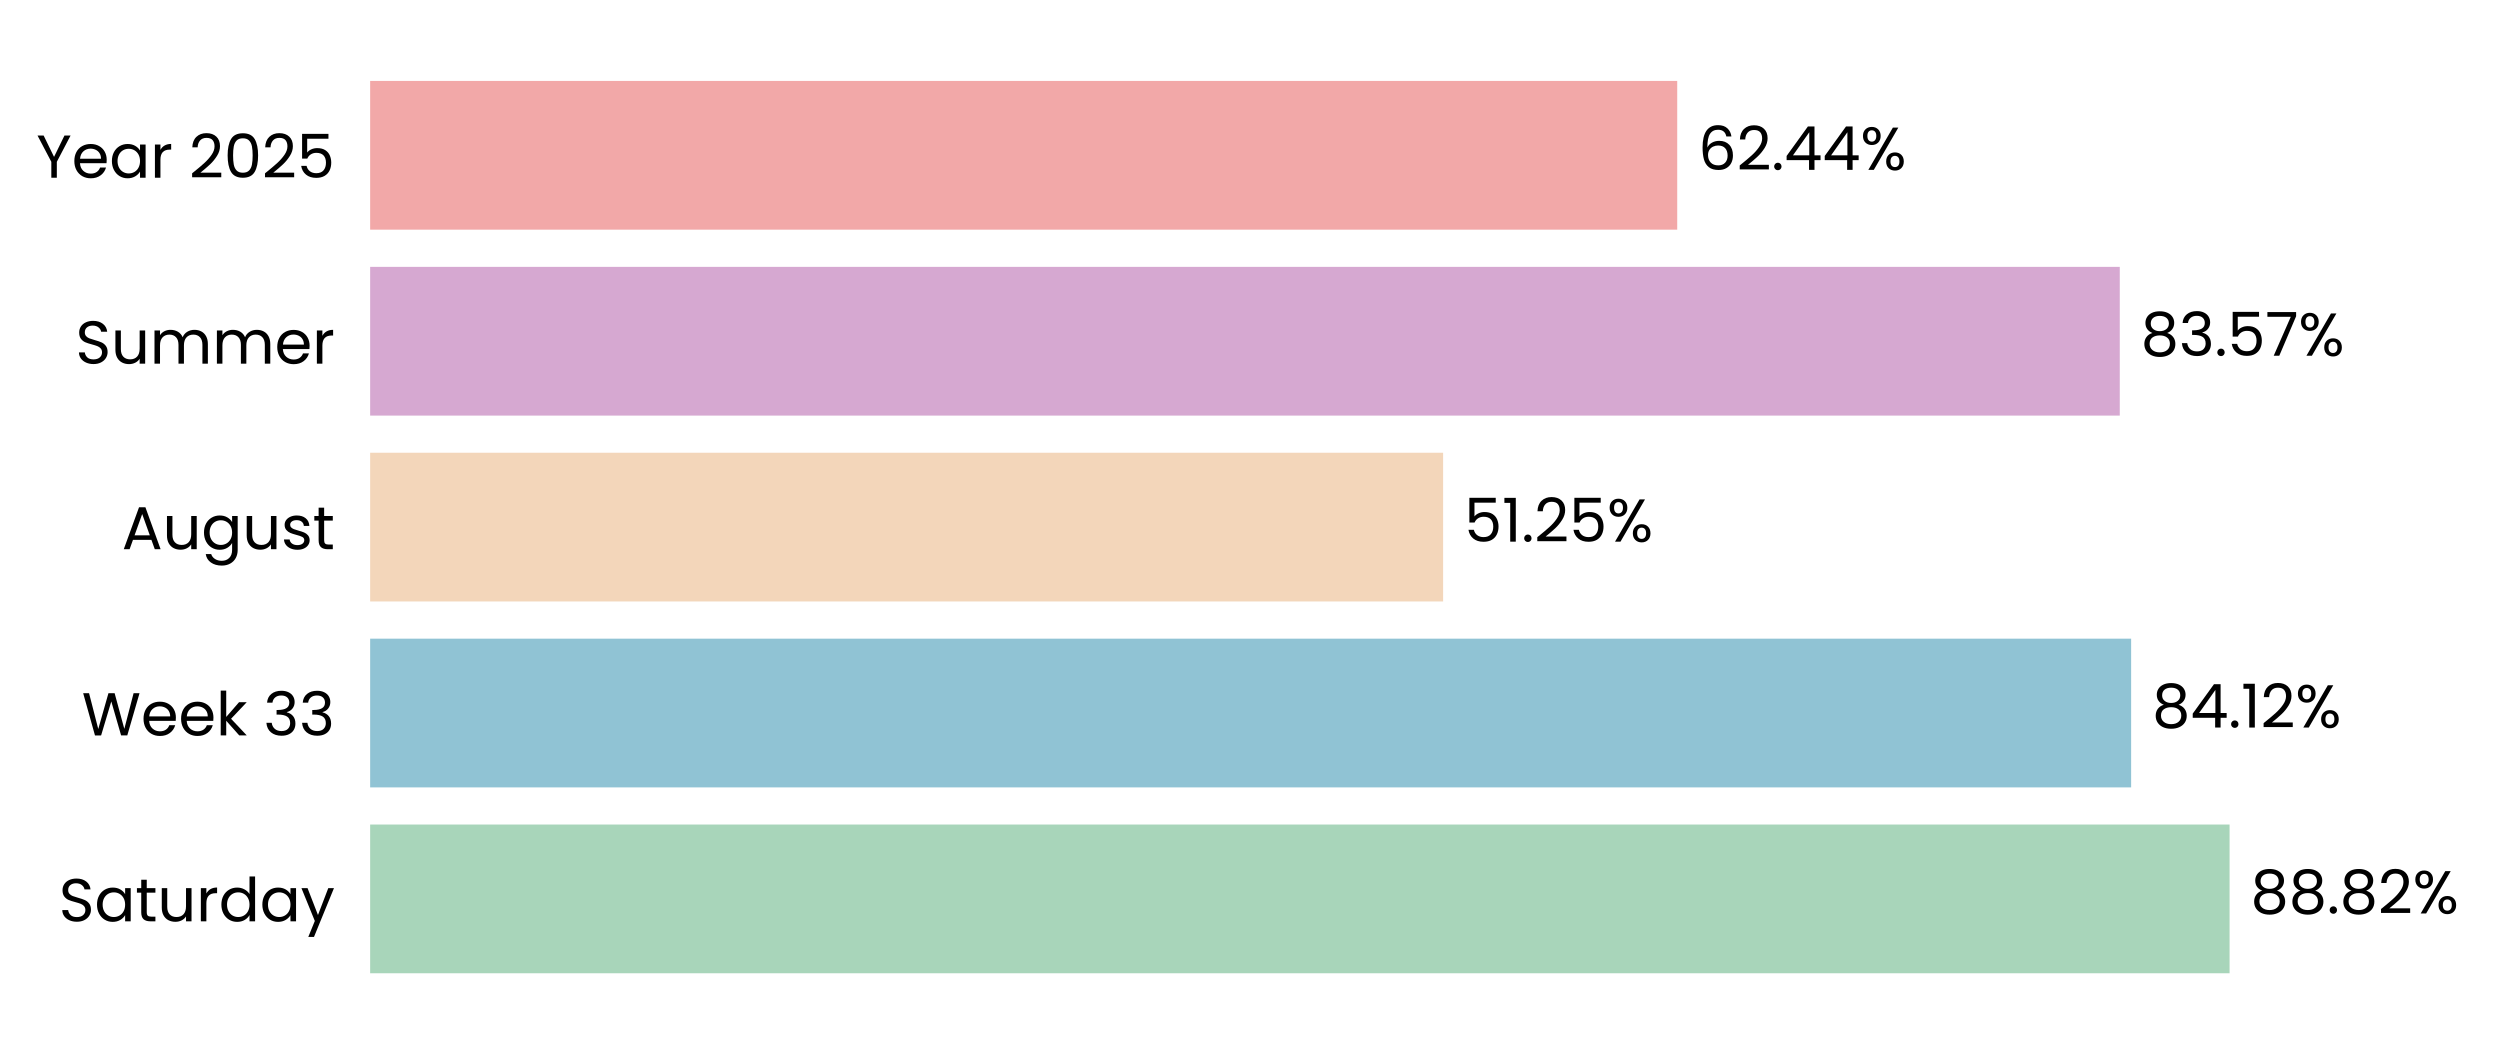
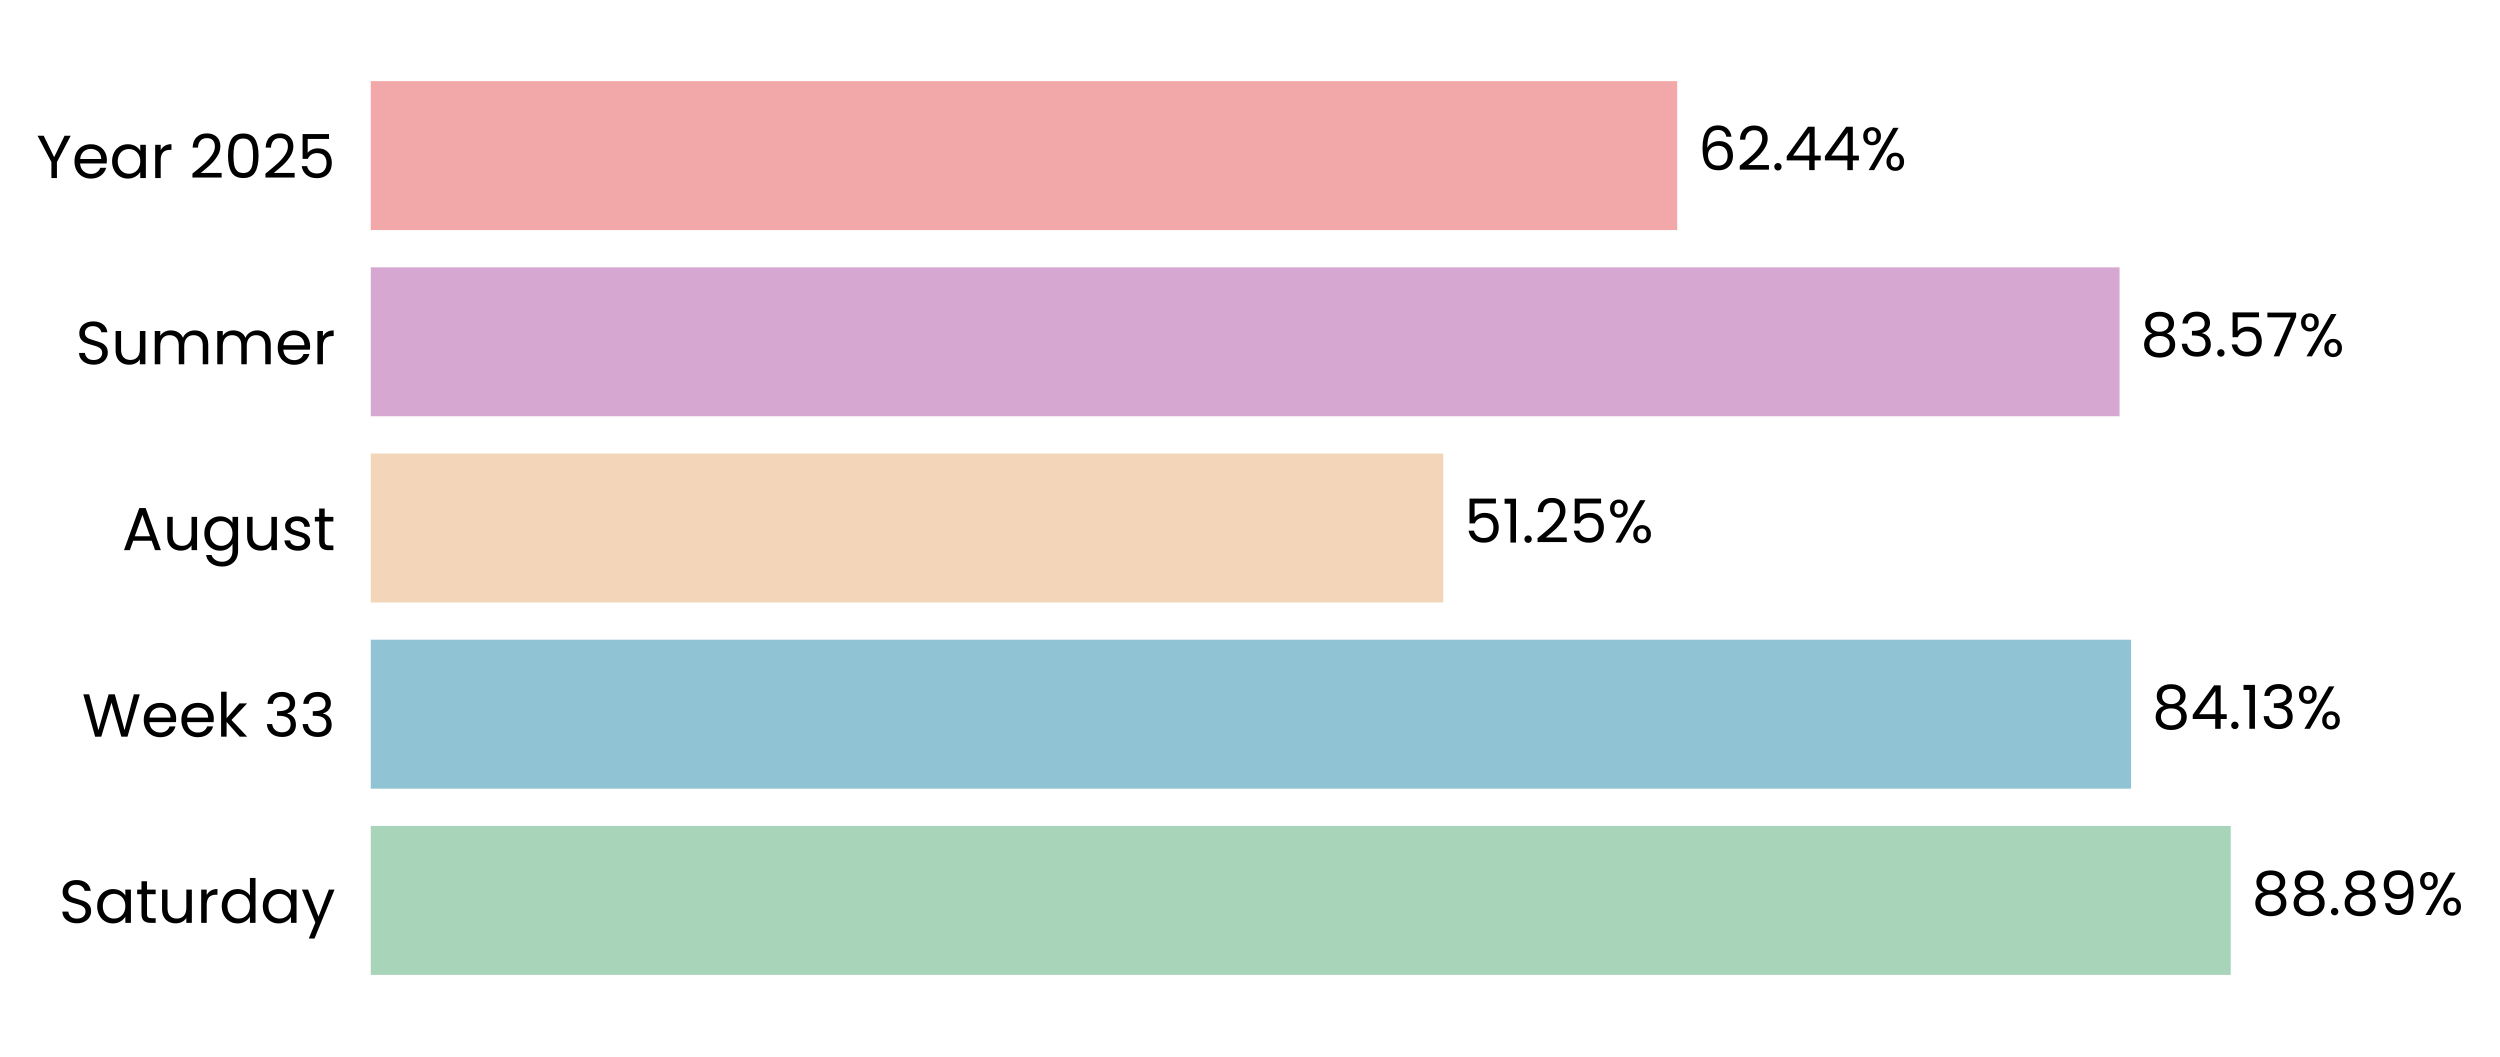
- <svg xmlns="http://www.w3.org/2000/svg" xmlns:xlink="http://www.w3.org/1999/xlink" width="495.147pt" height="208.8pt" viewBox="0 0 495.147 208.8" version="1.1">
+ <svg xmlns="http://www.w3.org/2000/svg" xmlns:xlink="http://www.w3.org/1999/xlink" width="494.315pt" height="208.8pt" viewBox="0 0 494.315 208.8" version="1.1">
  <defs>
    <style type="text/css">*{stroke-linejoin: round; stroke-linecap: butt}</style>
  </defs>
  <g id="figure_1">
    <g id="patch_1">
-       <path d="M 0 208.8  L 495.147 208.8  L 495.147 0  L 0 0  L 0 208.8  z " style="fill: none" />
+       <path d="M 0 208.8  L 494.315 208.8  L 494.315 0  L 0 0  L 0 208.8  z " style="fill: none" />
    </g>
    <g id="axes_1">
      <g id="patch_2">
-         <path d="M 73.311 201.6  L 487.947 201.6  L 487.947 7.2  L 73.311 7.2  L 73.311 201.6  z " style="fill: none" />
+         <path d="M 73.311 201.6  L 487.045 201.6  L 487.045 7.2  L 73.311 7.2  L 73.311 201.6  z " style="fill: none" />
      </g>
      <g id="patch_3">
-         <path d="M 73.311 192.764  L 441.588 192.764  L 441.588 163.309  L 73.311 163.309  z " clip-path="url(#p72e8f25c13)" style="fill: #a8d5ba" />
+         <path d="M 73.311 192.764  L 441.075 192.764  L 441.075 163.309  L 73.311 163.309  z " clip-path="url(#p5a20d35cad)" style="fill: #a8d5ba" />
      </g>
      <g id="patch_4">
-         <path d="M 73.311 155.945  L 422.09 155.945  L 422.09 126.491  L 73.311 126.491  z " clip-path="url(#p72e8f25c13)" style="fill: #90c3d4" />
+         <path d="M 73.311 155.945  L 421.373 155.945  L 421.373 126.491  L 73.311 126.491  z " clip-path="url(#p5a20d35cad)" style="fill: #90c3d4" />
      </g>
      <g id="patch_5">
-         <path d="M 73.311 119.127  L 285.821 119.127  L 285.821 89.673  L 73.311 89.673  z " clip-path="url(#p72e8f25c13)" style="fill: #f3d6ba" />
+         <path d="M 73.311 119.127  L 285.368 119.127  L 285.368 89.673  L 73.311 89.673  z " clip-path="url(#p5a20d35cad)" style="fill: #f3d6ba" />
      </g>
      <g id="patch_6">
-         <path d="M 73.311 82.309  L 419.839 82.309  L 419.839 52.855  L 73.311 52.855  z " clip-path="url(#p72e8f25c13)" style="fill: #d6a8d1" />
+         <path d="M 73.311 82.309  L 419.089 82.309  L 419.089 52.855  L 73.311 52.855  z " clip-path="url(#p5a20d35cad)" style="fill: #d6a8d1" />
      </g>
      <g id="patch_7">
-         <path d="M 73.311 45.491  L 332.189 45.491  L 332.189 16.036  L 73.311 16.036  z " clip-path="url(#p72e8f25c13)" style="fill: #f2a8a8" />
+         <path d="M 73.311 45.491  L 331.627 45.491  L 331.627 16.036  L 73.311 16.036  z " clip-path="url(#p5a20d35cad)" style="fill: #f2a8a8" />
      </g>
      <g id="matplotlib.axis_1">
        <g id="ytick_1">
          <g id="text_1">
            <g transform="translate(11.65312 182.4764) scale(0.12 -0.12)">
              <defs>
                <path id="Poppins-Regular-53" d="M 1907 -45  Q 1466 -45 1117 112  Q 768 269 569 547  Q 371 826 365 1190  L 986 1190  Q 1018 877 1245 662  Q 1472 448 1907 448  Q 2323 448 2563 656  Q 2803 864 2803 1190  Q 2803 1446 2662 1606  Q 2522 1766 2310 1849  Q 2099 1933 1741 2029  Q 1299 2144 1033 2259  Q 768 2374 579 2620  Q 390 2867 390 3283  Q 390 3648 576 3929  Q 762 4211 1098 4364  Q 1434 4518 1869 4518  Q 2496 4518 2896 4204  Q 3296 3891 3347 3373  L 2707 3373  Q 2675 3629 2438 3824  Q 2202 4019 1811 4019  Q 1446 4019 1216 3830  Q 986 3642 986 3302  Q 986 3059 1123 2905  Q 1261 2752 1462 2672  Q 1664 2592 2029 2490  Q 2470 2368 2739 2249  Q 3008 2131 3200 1884  Q 3392 1638 3392 1216  Q 3392 890 3219 602  Q 3046 314 2707 134  Q 2368 -45 1907 -45  z " transform="scale(0.015625)" />
                <path id="Poppins-Regular-61" d="M 275 1766  Q 275 2304 492 2710  Q 710 3117 1091 3341  Q 1472 3565 1939 3565  Q 2400 3565 2739 3366  Q 3078 3168 3245 2867  L 3245 3507  L 3834 3507  L 3834 0  L 3245 0  L 3245 653  Q 3072 346 2729 144  Q 2387 -58 1933 -58  Q 1466 -58 1088 172  Q 710 403 492 819  Q 275 1235 275 1766  z M 3245 1760  Q 3245 2157 3085 2451  Q 2925 2746 2653 2902  Q 2381 3059 2054 3059  Q 1728 3059 1459 2905  Q 1190 2752 1030 2457  Q 870 2163 870 1766  Q 870 1363 1030 1065  Q 1190 768 1459 611  Q 1728 454 2054 454  Q 2381 454 2653 611  Q 2925 768 3085 1065  Q 3245 1363 3245 1760  z " transform="scale(0.015625)" />
                <path id="Poppins-Regular-74" d="M 1203 3027  L 1203 960  Q 1203 704 1312 598  Q 1421 493 1690 493  L 2118 493  L 2118 0  L 1594 0  Q 1107 0 864 224  Q 621 448 621 960  L 621 3027  L 166 3027  L 166 3507  L 621 3507  L 621 4390  L 1203 4390  L 1203 3507  L 2118 3507  L 2118 3027  L 1203 3027  z " transform="scale(0.015625)" />
                <path id="Poppins-Regular-75" d="M 3603 3507  L 3603 0  L 3021 0  L 3021 518  Q 2854 250 2556 99  Q 2259 -51 1901 -51  Q 1491 -51 1164 118  Q 838 288 649 627  Q 461 966 461 1453  L 461 3507  L 1037 3507  L 1037 1530  Q 1037 1011 1299 732  Q 1562 454 2016 454  Q 2483 454 2752 742  Q 3021 1030 3021 1581  L 3021 3507  L 3603 3507  z " transform="scale(0.015625)" />
                <path id="Poppins-Regular-72" d="M 1075 2938  Q 1229 3238 1513 3404  Q 1798 3571 2208 3571  L 2208 2970  L 2054 2970  Q 1075 2970 1075 1907  L 1075 0  L 493 0  L 493 3507  L 1075 3507  L 1075 2938  z " transform="scale(0.015625)" />
                <path id="Poppins-Regular-64" d="M 275 1766  Q 275 2304 492 2710  Q 710 3117 1091 3341  Q 1472 3565 1946 3565  Q 2355 3565 2707 3376  Q 3059 3187 3245 2880  L 3245 4736  L 3834 4736  L 3834 0  L 3245 0  L 3245 659  Q 3072 346 2733 144  Q 2394 -58 1939 -58  Q 1472 -58 1091 172  Q 710 403 492 819  Q 275 1235 275 1766  z M 3245 1760  Q 3245 2157 3085 2451  Q 2925 2746 2653 2902  Q 2381 3059 2054 3059  Q 1728 3059 1459 2905  Q 1190 2752 1030 2457  Q 870 2163 870 1766  Q 870 1363 1030 1065  Q 1190 768 1459 611  Q 1728 454 2054 454  Q 2381 454 2653 611  Q 2925 768 3085 1065  Q 3245 1363 3245 1760  z " transform="scale(0.015625)" />
                <path id="Poppins-Regular-79" d="M 3514 3507  L 1402 -1651  L 800 -1651  L 1491 38  L 77 3507  L 723 3507  L 1824 666  L 2912 3507  L 3514 3507  z " transform="scale(0.015625)" />
              </defs>
              <use xlink:href="#Poppins-Regular-53" />
              <use xlink:href="#Poppins-Regular-61" transform="translate(58.7 0)" />
              <use xlink:href="#Poppins-Regular-74" transform="translate(126.3 0)" />
              <use xlink:href="#Poppins-Regular-75" transform="translate(162.7 0)" />
              <use xlink:href="#Poppins-Regular-72" transform="translate(226.7 0)" />
              <use xlink:href="#Poppins-Regular-64" transform="translate(264 0)" />
              <use xlink:href="#Poppins-Regular-61" transform="translate(331.5999 0)" />
              <use xlink:href="#Poppins-Regular-79" transform="translate(399.1999 0)" />
            </g>
          </g>
        </g>
        <g id="ytick_2">
          <g id="text_2">
            <g transform="translate(16.19813 145.6582) scale(0.12 -0.12)">
              <defs>
                <path id="Poppins-Regular-57" d="M 6099 4461  L 4806 0  L 4154 0  L 3117 3590  L 2042 0  L 1395 -6  L 147 4461  L 768 4461  L 1741 678  L 2816 4461  L 3469 4461  L 4493 691  L 5472 4461  L 6099 4461  z " transform="scale(0.015625)" />
                <path id="Poppins-Regular-65" d="M 3693 1888  Q 3693 1722 3674 1536  L 870 1536  Q 902 1018 1225 726  Q 1549 435 2010 435  Q 2387 435 2640 611  Q 2893 787 2995 1082  L 3622 1082  Q 3482 576 3059 259  Q 2637 -58 2010 -58  Q 1510 -58 1116 166  Q 723 390 499 803  Q 275 1216 275 1760  Q 275 2304 492 2713  Q 710 3123 1104 3344  Q 1498 3565 2010 3565  Q 2509 3565 2893 3347  Q 3277 3130 3485 2749  Q 3693 2368 3693 1888  z M 3091 2010  Q 3091 2342 2944 2582  Q 2797 2822 2544 2947  Q 2291 3072 1984 3072  Q 1542 3072 1232 2790  Q 922 2509 877 2010  L 3091 2010  z " transform="scale(0.015625)" />
                <path id="Poppins-Regular-6b" d="M 2451 0  L 1075 1549  L 1075 0  L 493 0  L 493 4736  L 1075 4736  L 1075 1952  L 2426 3507  L 3238 3507  L 1587 1760  L 3245 0  L 2451 0  z " transform="scale(0.015625)" />
                <path id="Poppins-Regular-20" transform="scale(0.015625)" />
                <path id="Poppins-Regular-33" d="M 384 3462  Q 429 4051 838 4384  Q 1248 4717 1901 4717  Q 2336 4717 2653 4560  Q 2970 4403 3133 4134  Q 3296 3866 3296 3526  Q 3296 3130 3069 2842  Q 2842 2554 2477 2470  L 2477 2438  Q 2893 2336 3136 2035  Q 3379 1734 3379 1248  Q 3379 883 3212 592  Q 3046 301 2713 134  Q 2381 -32 1914 -32  Q 1235 -32 800 323  Q 365 678 314 1331  L 877 1331  Q 922 947 1190 704  Q 1459 461 1907 461  Q 2355 461 2588 694  Q 2822 928 2822 1299  Q 2822 1779 2502 1990  Q 2182 2202 1536 2202  L 1389 2202  L 1389 2688  L 1542 2688  Q 2131 2694 2432 2883  Q 2733 3072 2733 3469  Q 2733 3808 2512 4013  Q 2291 4218 1882 4218  Q 1485 4218 1241 4013  Q 998 3808 954 3462  L 384 3462  z " transform="scale(0.015625)" />
              </defs>
              <use xlink:href="#Poppins-Regular-57" />
              <use xlink:href="#Poppins-Regular-65" transform="translate(97.59999 0)" />
              <use xlink:href="#Poppins-Regular-65" transform="translate(159.6 0)" />
              <use xlink:href="#Poppins-Regular-6b" transform="translate(221.6 0)" />
              <use xlink:href="#Poppins-Regular-20" transform="translate(273.0999 0)" />
              <use xlink:href="#Poppins-Regular-33" transform="translate(299.7999 0)" />
              <use xlink:href="#Poppins-Regular-33" transform="translate(358.6999 0)" />
            </g>
          </g>
        </g>
        <g id="ytick_3">
          <g id="text_3">
            <g transform="translate(24.11812 108.78) scale(0.12 -0.12)">
              <defs>
                <path id="Poppins-Regular-41" d="M 3130 992  L 1184 992  L 826 0  L 211 0  L 1824 4435  L 2496 4435  L 4102 0  L 3488 0  L 3130 992  z M 2963 1466  L 2157 3718  L 1350 1466  L 2963 1466  z " transform="scale(0.015625)" />
                <path id="Poppins-Regular-67" d="M 1939 3565  Q 2394 3565 2736 3366  Q 3078 3168 3245 2867  L 3245 3507  L 3834 3507  L 3834 -77  Q 3834 -557 3629 -931  Q 3424 -1306 3043 -1517  Q 2662 -1728 2157 -1728  Q 1466 -1728 1005 -1401  Q 544 -1075 461 -512  L 1037 -512  Q 1133 -832 1433 -1027  Q 1734 -1222 2157 -1222  Q 2637 -1222 2941 -921  Q 3245 -621 3245 -77  L 3245 659  Q 3072 352 2733 147  Q 2394 -58 1939 -58  Q 1472 -58 1091 172  Q 710 403 492 819  Q 275 1235 275 1766  Q 275 2304 492 2710  Q 710 3117 1091 3341  Q 1472 3565 1939 3565  z M 3245 1760  Q 3245 2157 3085 2451  Q 2925 2746 2653 2902  Q 2381 3059 2054 3059  Q 1728 3059 1459 2905  Q 1190 2752 1030 2457  Q 870 2163 870 1766  Q 870 1363 1030 1065  Q 1190 768 1459 611  Q 1728 454 2054 454  Q 2381 454 2653 611  Q 2925 768 3085 1065  Q 3245 1363 3245 1760  z " transform="scale(0.015625)" />
                <path id="Poppins-Regular-73" d="M 1734 -58  Q 1331 -58 1011 80  Q 691 218 505 464  Q 320 710 301 1030  L 902 1030  Q 928 768 1149 601  Q 1370 435 1728 435  Q 2061 435 2253 582  Q 2445 730 2445 954  Q 2445 1184 2240 1296  Q 2035 1408 1606 1517  Q 1216 1619 969 1724  Q 723 1830 547 2038  Q 371 2246 371 2586  Q 371 2854 531 3078  Q 691 3302 985 3433  Q 1280 3565 1658 3565  Q 2240 3565 2598 3270  Q 2957 2976 2982 2464  L 2400 2464  Q 2381 2739 2179 2905  Q 1978 3072 1638 3072  Q 1325 3072 1139 2937  Q 954 2803 954 2586  Q 954 2413 1066 2301  Q 1178 2189 1347 2121  Q 1517 2054 1818 1971  Q 2195 1869 2432 1769  Q 2669 1670 2838 1472  Q 3008 1274 3014 954  Q 3014 666 2854 435  Q 2694 205 2403 73  Q 2112 -58 1734 -58  z " transform="scale(0.015625)" />
              </defs>
              <use xlink:href="#Poppins-Regular-41" />
              <use xlink:href="#Poppins-Regular-75" transform="translate(67.39999 0)" />
              <use xlink:href="#Poppins-Regular-67" transform="translate(131.4 0)" />
              <use xlink:href="#Poppins-Regular-75" transform="translate(199 0)" />
              <use xlink:href="#Poppins-Regular-73" transform="translate(263 0)" />
              <use xlink:href="#Poppins-Regular-74" transform="translate(315.2 0)" />
            </g>
          </g>
        </g>
        <g id="ytick_4">
          <g id="text_4">
            <g transform="translate(14.95125 72.02182) scale(0.12 -0.12)">
              <defs>
                <path id="Poppins-Regular-6d" d="M 4710 3571  Q 5120 3571 5440 3401  Q 5760 3232 5945 2893  Q 6131 2554 6131 2067  L 6131 0  L 5555 0  L 5555 1984  Q 5555 2509 5296 2787  Q 5037 3066 4595 3066  Q 4141 3066 3872 2774  Q 3603 2483 3603 1933  L 3603 0  L 3027 0  L 3027 1984  Q 3027 2509 2768 2787  Q 2509 3066 2067 3066  Q 1613 3066 1344 2774  Q 1075 2483 1075 1933  L 1075 0  L 493 0  L 493 3507  L 1075 3507  L 1075 3002  Q 1248 3277 1539 3424  Q 1830 3571 2182 3571  Q 2624 3571 2963 3372  Q 3302 3174 3469 2790  Q 3616 3162 3955 3366  Q 4294 3571 4710 3571  z " transform="scale(0.015625)" />
              </defs>
              <use xlink:href="#Poppins-Regular-53" />
              <use xlink:href="#Poppins-Regular-75" transform="translate(58.7 0)" />
              <use xlink:href="#Poppins-Regular-6d" transform="translate(122.7 0)" />
              <use xlink:href="#Poppins-Regular-6d" transform="translate(225.7 0)" />
              <use xlink:href="#Poppins-Regular-65" transform="translate(328.7 0)" />
              <use xlink:href="#Poppins-Regular-72" transform="translate(390.6999 0)" />
            </g>
          </g>
        </g>
        <g id="ytick_5">
          <g id="text_5">
            <g transform="translate(7.2 35.20364) scale(0.12 -0.12)">
              <defs>
                <path id="Poppins-Regular-59" d="M 3616 4461  L 2163 1683  L 2163 0  L 1581 0  L 1581 1683  L 122 4461  L 768 4461  L 1869 2202  L 2970 4461  L 3616 4461  z " transform="scale(0.015625)" />
                <path id="Poppins-Regular-32" d="M 326 467  Q 1139 1120 1600 1539  Q 2061 1958 2377 2416  Q 2694 2874 2694 3315  Q 2694 3731 2492 3971  Q 2291 4211 1843 4211  Q 1408 4211 1168 3939  Q 928 3667 909 3213  L 346 3213  Q 371 3930 780 4320  Q 1190 4710 1837 4710  Q 2496 4710 2883 4345  Q 3270 3981 3270 3341  Q 3270 2810 2953 2307  Q 2637 1805 2233 1424  Q 1830 1043 1203 538  L 3405 538  L 3405 51  L 326 51  L 326 467  z " transform="scale(0.015625)" />
                <path id="Poppins-Regular-30" d="M 397 2362  Q 397 3462 755 4080  Q 1114 4698 2010 4698  Q 2899 4698 3257 4080  Q 3616 3462 3616 2362  Q 3616 1242 3257 621  Q 2899 0 2010 0  Q 1114 0 755 621  Q 397 1242 397 2362  z M 3040 2362  Q 3040 2918 2966 3305  Q 2893 3693 2665 3929  Q 2438 4166 2010 4166  Q 1574 4166 1347 3929  Q 1120 3693 1046 3305  Q 973 2918 973 2362  Q 973 1786 1046 1395  Q 1120 1005 1347 768  Q 1574 531 2010 531  Q 2438 531 2665 768  Q 2893 1005 2966 1395  Q 3040 1786 3040 2362  z " transform="scale(0.015625)" />
                <path id="Poppins-Regular-35" d="M 3347 4122  L 1101 4122  L 1101 2662  Q 1248 2867 1536 2998  Q 1824 3130 2157 3130  Q 2688 3130 3021 2909  Q 3354 2688 3498 2339  Q 3642 1990 3642 1600  Q 3642 1139 3469 774  Q 3296 410 2941 198  Q 2586 -13 2061 -13  Q 1389 -13 973 332  Q 557 678 467 1254  L 1037 1254  Q 1120 890 1389 685  Q 1658 480 2067 480  Q 2573 480 2829 784  Q 3085 1088 3085 1587  Q 3085 2086 2829 2358  Q 2573 2630 2074 2630  Q 1734 2630 1481 2467  Q 1229 2304 1114 2022  L 563 2022  L 563 4634  L 3347 4634  L 3347 4122  z " transform="scale(0.015625)" />
              </defs>
              <use xlink:href="#Poppins-Regular-59" />
              <use xlink:href="#Poppins-Regular-65" transform="translate(58.39999 0)" />
              <use xlink:href="#Poppins-Regular-61" transform="translate(120.4 0)" />
              <use xlink:href="#Poppins-Regular-72" transform="translate(188 0)" />
              <use xlink:href="#Poppins-Regular-20" transform="translate(225.3 0)" />
              <use xlink:href="#Poppins-Regular-32" transform="translate(252 0)" />
              <use xlink:href="#Poppins-Regular-30" transform="translate(309.4999 0)" />
              <use xlink:href="#Poppins-Regular-32" transform="translate(372.2999 0)" />
              <use xlink:href="#Poppins-Regular-35" transform="translate(429.7999 0)" />
            </g>
          </g>
        </g>
      </g>
      <g id="text_6">
-         <g transform="translate(445.7343 180.9164) scale(0.12 -0.12)">
+         <g transform="translate(445.2121 180.9164) scale(0.12 -0.12)">
          <defs>
            <path id="Poppins-Regular-38" d="M 1242 2406  Q 883 2547 691 2816  Q 499 3085 499 3469  Q 499 3814 672 4092  Q 845 4371 1187 4534  Q 1530 4698 2016 4698  Q 2502 4698 2844 4534  Q 3187 4371 3363 4092  Q 3539 3814 3539 3469  Q 3539 3098 3340 2819  Q 3142 2541 2797 2406  Q 3194 2285 3427 1981  Q 3661 1677 3661 1248  Q 3661 832 3456 521  Q 3251 211 2876 41  Q 2502 -128 2016 -128  Q 1530 -128 1162 41  Q 794 211 589 521  Q 384 832 384 1248  Q 384 1677 614 1984  Q 845 2291 1242 2406  z M 2976 3398  Q 2976 3789 2720 4000  Q 2464 4211 2016 4211  Q 1574 4211 1318 4000  Q 1062 3789 1062 3392  Q 1062 3034 1328 2816  Q 1594 2598 2016 2598  Q 2445 2598 2710 2819  Q 2976 3040 2976 3398  z M 2016 2150  Q 1542 2150 1241 1929  Q 941 1709 941 1267  Q 941 858 1232 608  Q 1523 358 2016 358  Q 2509 358 2797 608  Q 3085 858 3085 1267  Q 3085 1696 2790 1923  Q 2496 2150 2016 2150  z " transform="scale(0.015625)" />
            <path id="Poppins-Regular-2e" d="M 678 -38  Q 512 -38 397 77  Q 282 192 282 358  Q 282 525 397 640  Q 512 755 678 755  Q 838 755 950 640  Q 1062 525 1062 358  Q 1062 192 950 77  Q 838 -38 678 -38  z " transform="scale(0.015625)" />
+             <path id="Poppins-Regular-39" d="M 1146 1242  Q 1210 877 1443 678  Q 1677 480 2074 480  Q 2605 480 2857 896  Q 3110 1312 3098 2298  Q 2963 2010 2649 1846  Q 2336 1683 1952 1683  Q 1523 1683 1187 1859  Q 851 2035 659 2374  Q 467 2714 467 3194  Q 467 3878 864 4297  Q 1261 4717 1990 4717  Q 2886 4717 3248 4134  Q 3610 3552 3610 2400  Q 3610 1594 3466 1069  Q 3322 544 2979 269  Q 2637 -6 2042 -6  Q 1389 -6 1024 346  Q 659 698 608 1242  L 1146 1242  z M 2048 2176  Q 2477 2176 2752 2441  Q 3027 2707 3027 3162  Q 3027 3642 2758 3936  Q 2490 4230 2003 4230  Q 1555 4230 1289 3948  Q 1024 3667 1024 3206  Q 1024 2739 1286 2457  Q 1549 2176 2048 2176  z " transform="scale(0.015625)" />
            <path id="Poppins-Regular-25" d="M 269 3584  Q 269 4019 531 4278  Q 794 4538 1203 4538  Q 1613 4538 1875 4278  Q 2138 4019 2138 3584  Q 2138 3142 1875 2883  Q 1613 2624 1203 2624  Q 794 2624 531 2883  Q 269 3142 269 3584  z M 4006 4467  L 1414 0  L 838 0  L 3430 4467  L 4006 4467  z M 1203 4179  Q 986 4179 861 4028  Q 736 3878 736 3584  Q 736 3290 861 3136  Q 986 2982 1203 2982  Q 1421 2982 1549 3139  Q 1677 3296 1677 3584  Q 1677 3878 1549 4028  Q 1421 4179 1203 4179  z M 2720 883  Q 2720 1325 2982 1584  Q 3245 1843 3654 1843  Q 4064 1843 4323 1584  Q 4582 1325 4582 883  Q 4582 448 4323 185  Q 4064 -77 3654 -77  Q 3245 -77 2982 182  Q 2720 442 2720 883  z M 3648 1478  Q 3430 1478 3302 1328  Q 3174 1178 3174 883  Q 3174 595 3302 444  Q 3430 294 3648 294  Q 3866 294 3994 444  Q 4122 595 4122 883  Q 4122 1178 3994 1328  Q 3866 1478 3648 1478  z " transform="scale(0.015625)" />
          </defs>
          <use xlink:href="#Poppins-Regular-38" />
          <use xlink:href="#Poppins-Regular-38" transform="translate(63.09999 0)" />
          <use xlink:href="#Poppins-Regular-2e" transform="translate(126.2 0)" />
          <use xlink:href="#Poppins-Regular-38" transform="translate(147.2 0)" />
-           <use xlink:href="#Poppins-Regular-32" transform="translate(210.3 0)" />
-           <use xlink:href="#Poppins-Regular-25" transform="translate(267.7999 0)" />
+           <use xlink:href="#Poppins-Regular-39" transform="translate(210.3 0)" />
+           <use xlink:href="#Poppins-Regular-25" transform="translate(273.2999 0)" />
        </g>
      </g>
      <g id="text_7">
-         <g transform="translate(426.2366 144.0982) scale(0.12 -0.12)">
+         <g transform="translate(425.5105 144.0982) scale(0.12 -0.12)">
          <defs>
            <path id="Poppins-Regular-34" d="M 256 1030  L 256 1472  L 2502 4582  L 3200 4582  L 3200 1536  L 3840 1536  L 3840 1030  L 3200 1030  L 3200 0  L 2624 0  L 2624 1030  L 256 1030  z M 2650 3974  L 928 1536  L 2650 1536  L 2650 3974  z " transform="scale(0.015625)" />
            <path id="Poppins-Regular-31" d="M 243 4096  L 243 4627  L 1446 4627  L 1446 0  L 858 0  L 858 4096  L 243 4096  z " transform="scale(0.015625)" />
          </defs>
          <use xlink:href="#Poppins-Regular-38" />
          <use xlink:href="#Poppins-Regular-34" transform="translate(63.09999 0)" />
          <use xlink:href="#Poppins-Regular-2e" transform="translate(126 0)" />
          <use xlink:href="#Poppins-Regular-31" transform="translate(147 0)" />
-           <use xlink:href="#Poppins-Regular-32" transform="translate(179 0)" />
-           <use xlink:href="#Poppins-Regular-25" transform="translate(236.4999 0)" />
+           <use xlink:href="#Poppins-Regular-33" transform="translate(179 0)" />
+           <use xlink:href="#Poppins-Regular-25" transform="translate(237.8999 0)" />
        </g>
      </g>
      <g id="text_8">
-         <g transform="translate(289.9675 107.28) scale(0.12 -0.12)">
+         <g transform="translate(289.5058 107.28) scale(0.12 -0.12)">
          <use xlink:href="#Poppins-Regular-35" />
          <use xlink:href="#Poppins-Regular-31" transform="translate(62.79999 0)" />
          <use xlink:href="#Poppins-Regular-2e" transform="translate(94.79997 0)" />
          <use xlink:href="#Poppins-Regular-32" transform="translate(115.8 0)" />
          <use xlink:href="#Poppins-Regular-35" transform="translate(173.2999 0)" />
          <use xlink:href="#Poppins-Regular-25" transform="translate(236.0999 0)" />
        </g>
      </g>
      <g id="text_9">
-         <g transform="translate(423.9854 70.46182) scale(0.12 -0.12)">
+         <g transform="translate(423.2263 70.46182) scale(0.12 -0.12)">
          <defs>
            <path id="Poppins-Regular-37" d="M 3245 4173  L 1466 0  L 877 0  L 2682 4115  L 211 4115  L 211 4614  L 3245 4614  L 3245 4173  z " transform="scale(0.015625)" />
          </defs>
          <use xlink:href="#Poppins-Regular-38" />
          <use xlink:href="#Poppins-Regular-33" transform="translate(63.09999 0)" />
          <use xlink:href="#Poppins-Regular-2e" transform="translate(122 0)" />
          <use xlink:href="#Poppins-Regular-35" transform="translate(143 0)" />
          <use xlink:href="#Poppins-Regular-37" transform="translate(205.8 0)" />
          <use xlink:href="#Poppins-Regular-25" transform="translate(260.3999 0)" />
        </g>
      </g>
      <g id="text_10">
-         <g transform="translate(336.3356 33.64364) scale(0.12 -0.12)">
+         <g transform="translate(335.7647 33.64364) scale(0.12 -0.12)">
          <defs>
            <path id="Poppins-Regular-36" d="M 2976 3526  Q 2835 4237 2099 4237  Q 1530 4237 1248 3798  Q 966 3360 973 2355  Q 1120 2688 1462 2877  Q 1805 3066 2227 3066  Q 2886 3066 3280 2656  Q 3674 2246 3674 1523  Q 3674 1088 3504 742  Q 3334 397 2992 192  Q 2650 -13 2163 -13  Q 1504 -13 1133 281  Q 762 576 614 1094  Q 467 1613 467 2374  Q 467 4723 2106 4723  Q 2733 4723 3091 4384  Q 3450 4045 3514 3526  L 2976 3526  z M 2106 2573  Q 1830 2573 1587 2461  Q 1344 2349 1193 2121  Q 1043 1894 1043 1568  Q 1043 1082 1324 778  Q 1606 474 2131 474  Q 2579 474 2844 752  Q 3110 1030 3110 1504  Q 3110 2003 2854 2288  Q 2598 2573 2106 2573  z " transform="scale(0.015625)" />
          </defs>
          <use xlink:href="#Poppins-Regular-36" />
          <use xlink:href="#Poppins-Regular-32" transform="translate(63.49999 0)" />
          <use xlink:href="#Poppins-Regular-2e" transform="translate(121 0)" />
          <use xlink:href="#Poppins-Regular-34" transform="translate(142 0)" />
          <use xlink:href="#Poppins-Regular-34" transform="translate(204.8999 0)" />
          <use xlink:href="#Poppins-Regular-25" transform="translate(267.7999 0)" />
        </g>
      </g>
    </g>
  </g>
  <defs>
-     <clipPath id="p72e8f25c13">
-       <rect x="73.311" y="7.2" width="414.635" height="194.4" />
+     <clipPath id="p5a20d35cad">
+       <rect x="73.311" y="7.2" width="413.734" height="194.4" />
    </clipPath>
  </defs>
</svg>
